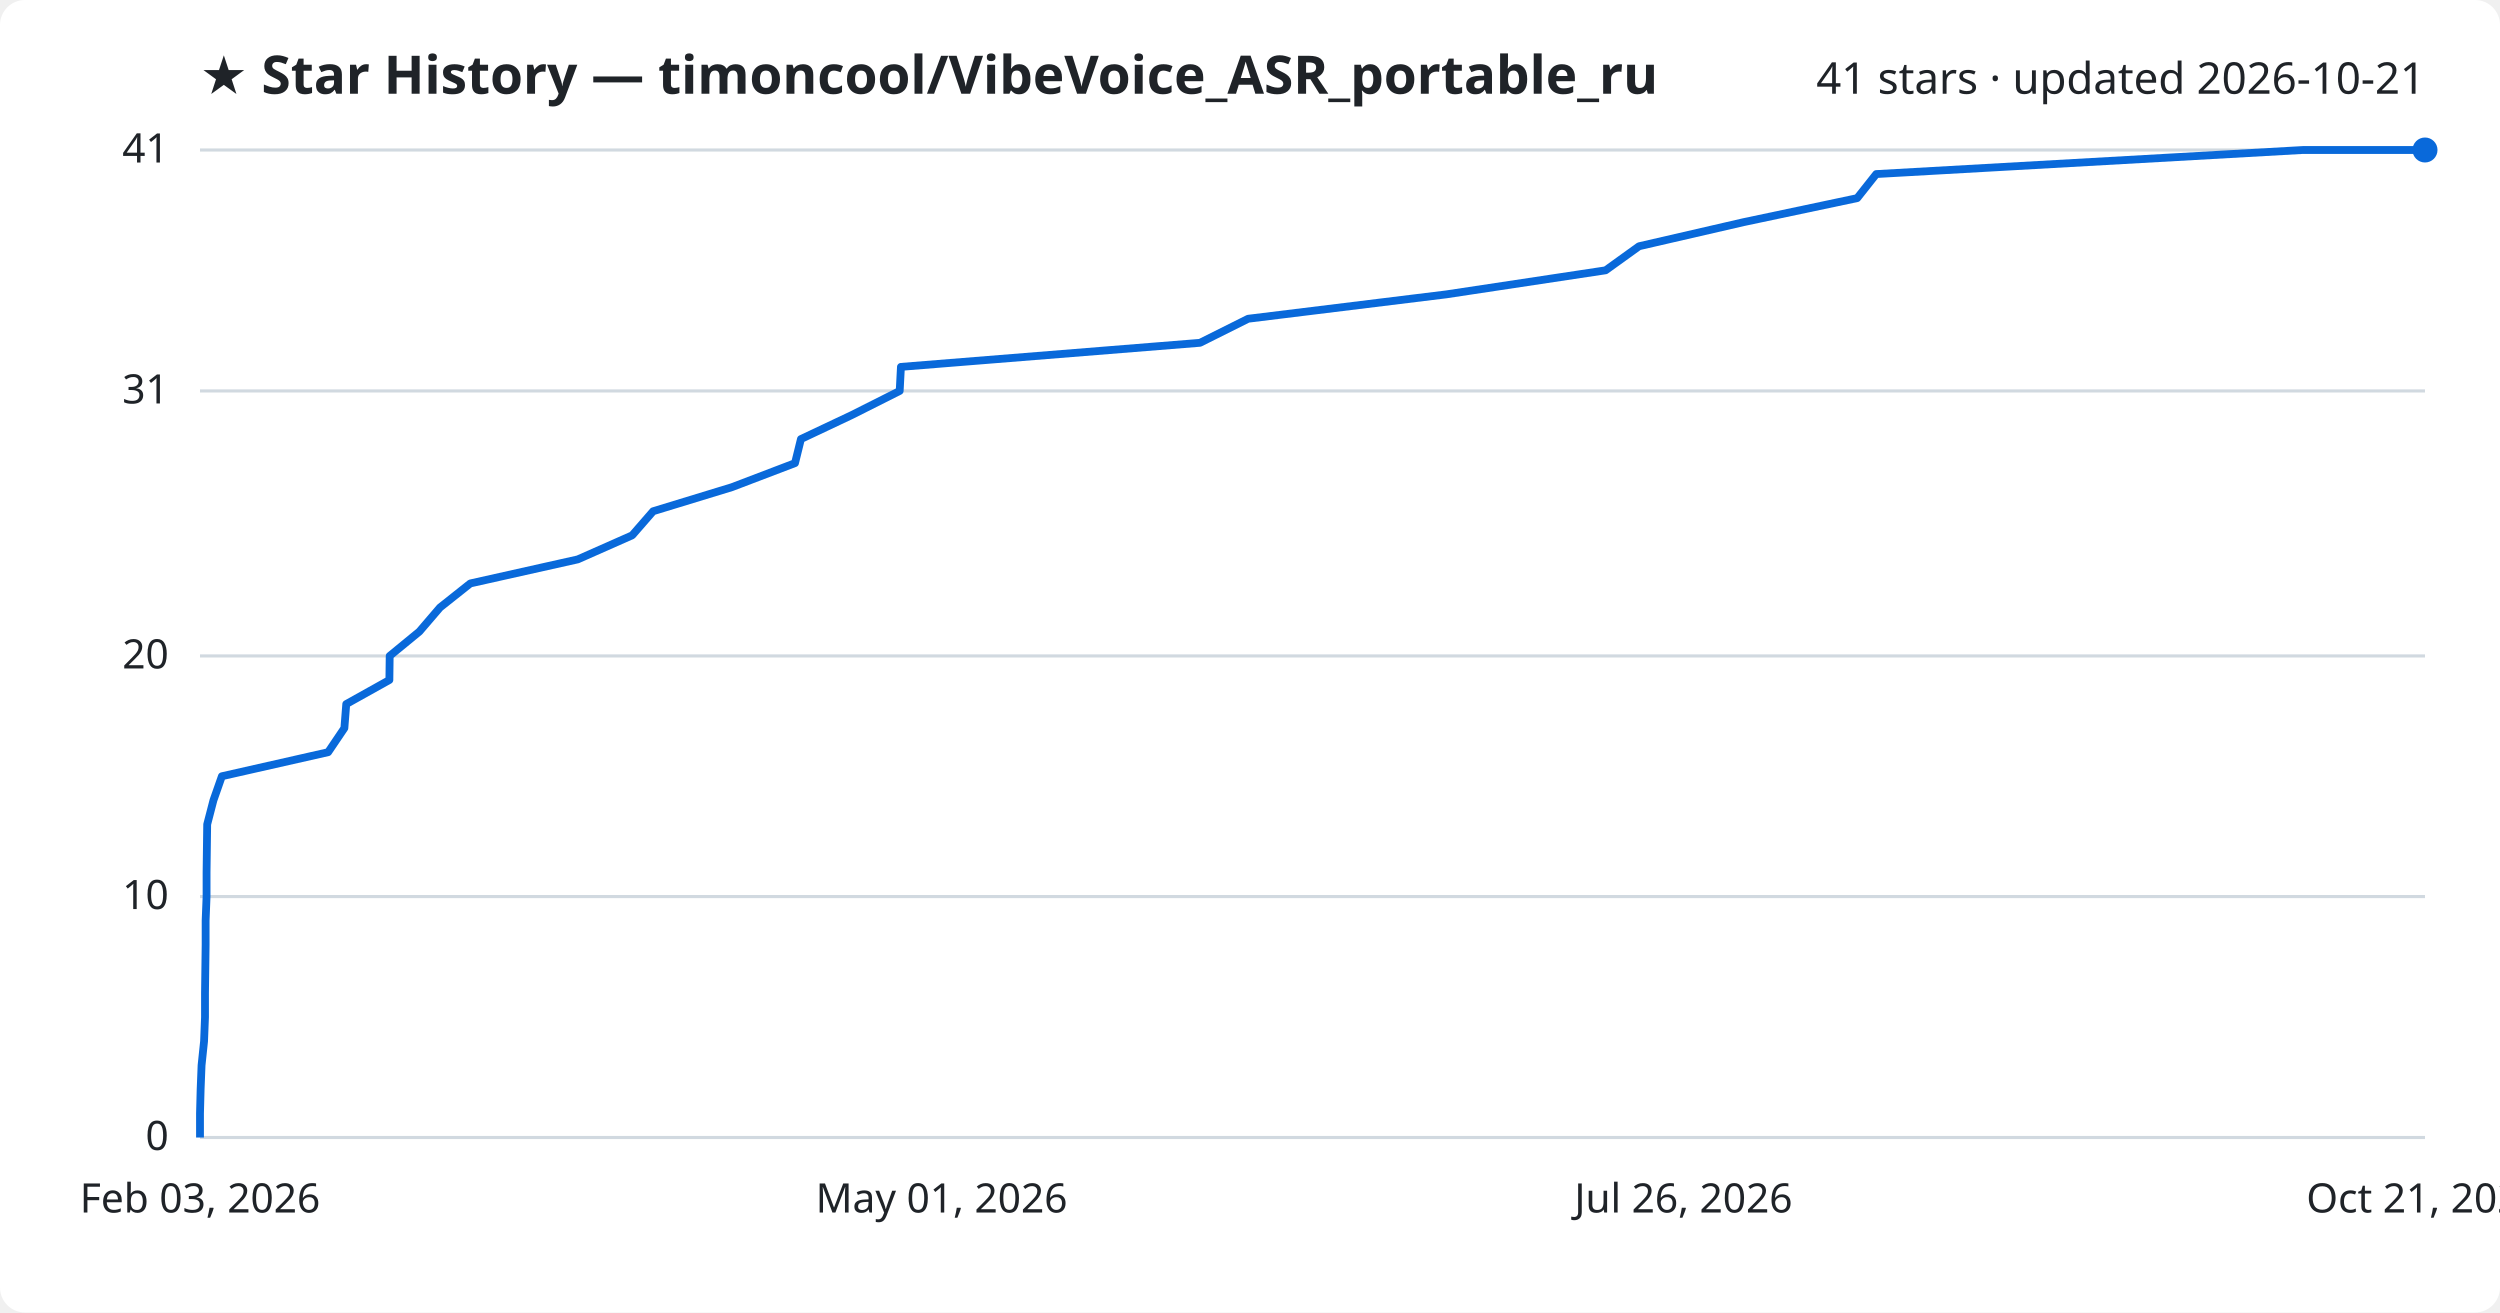
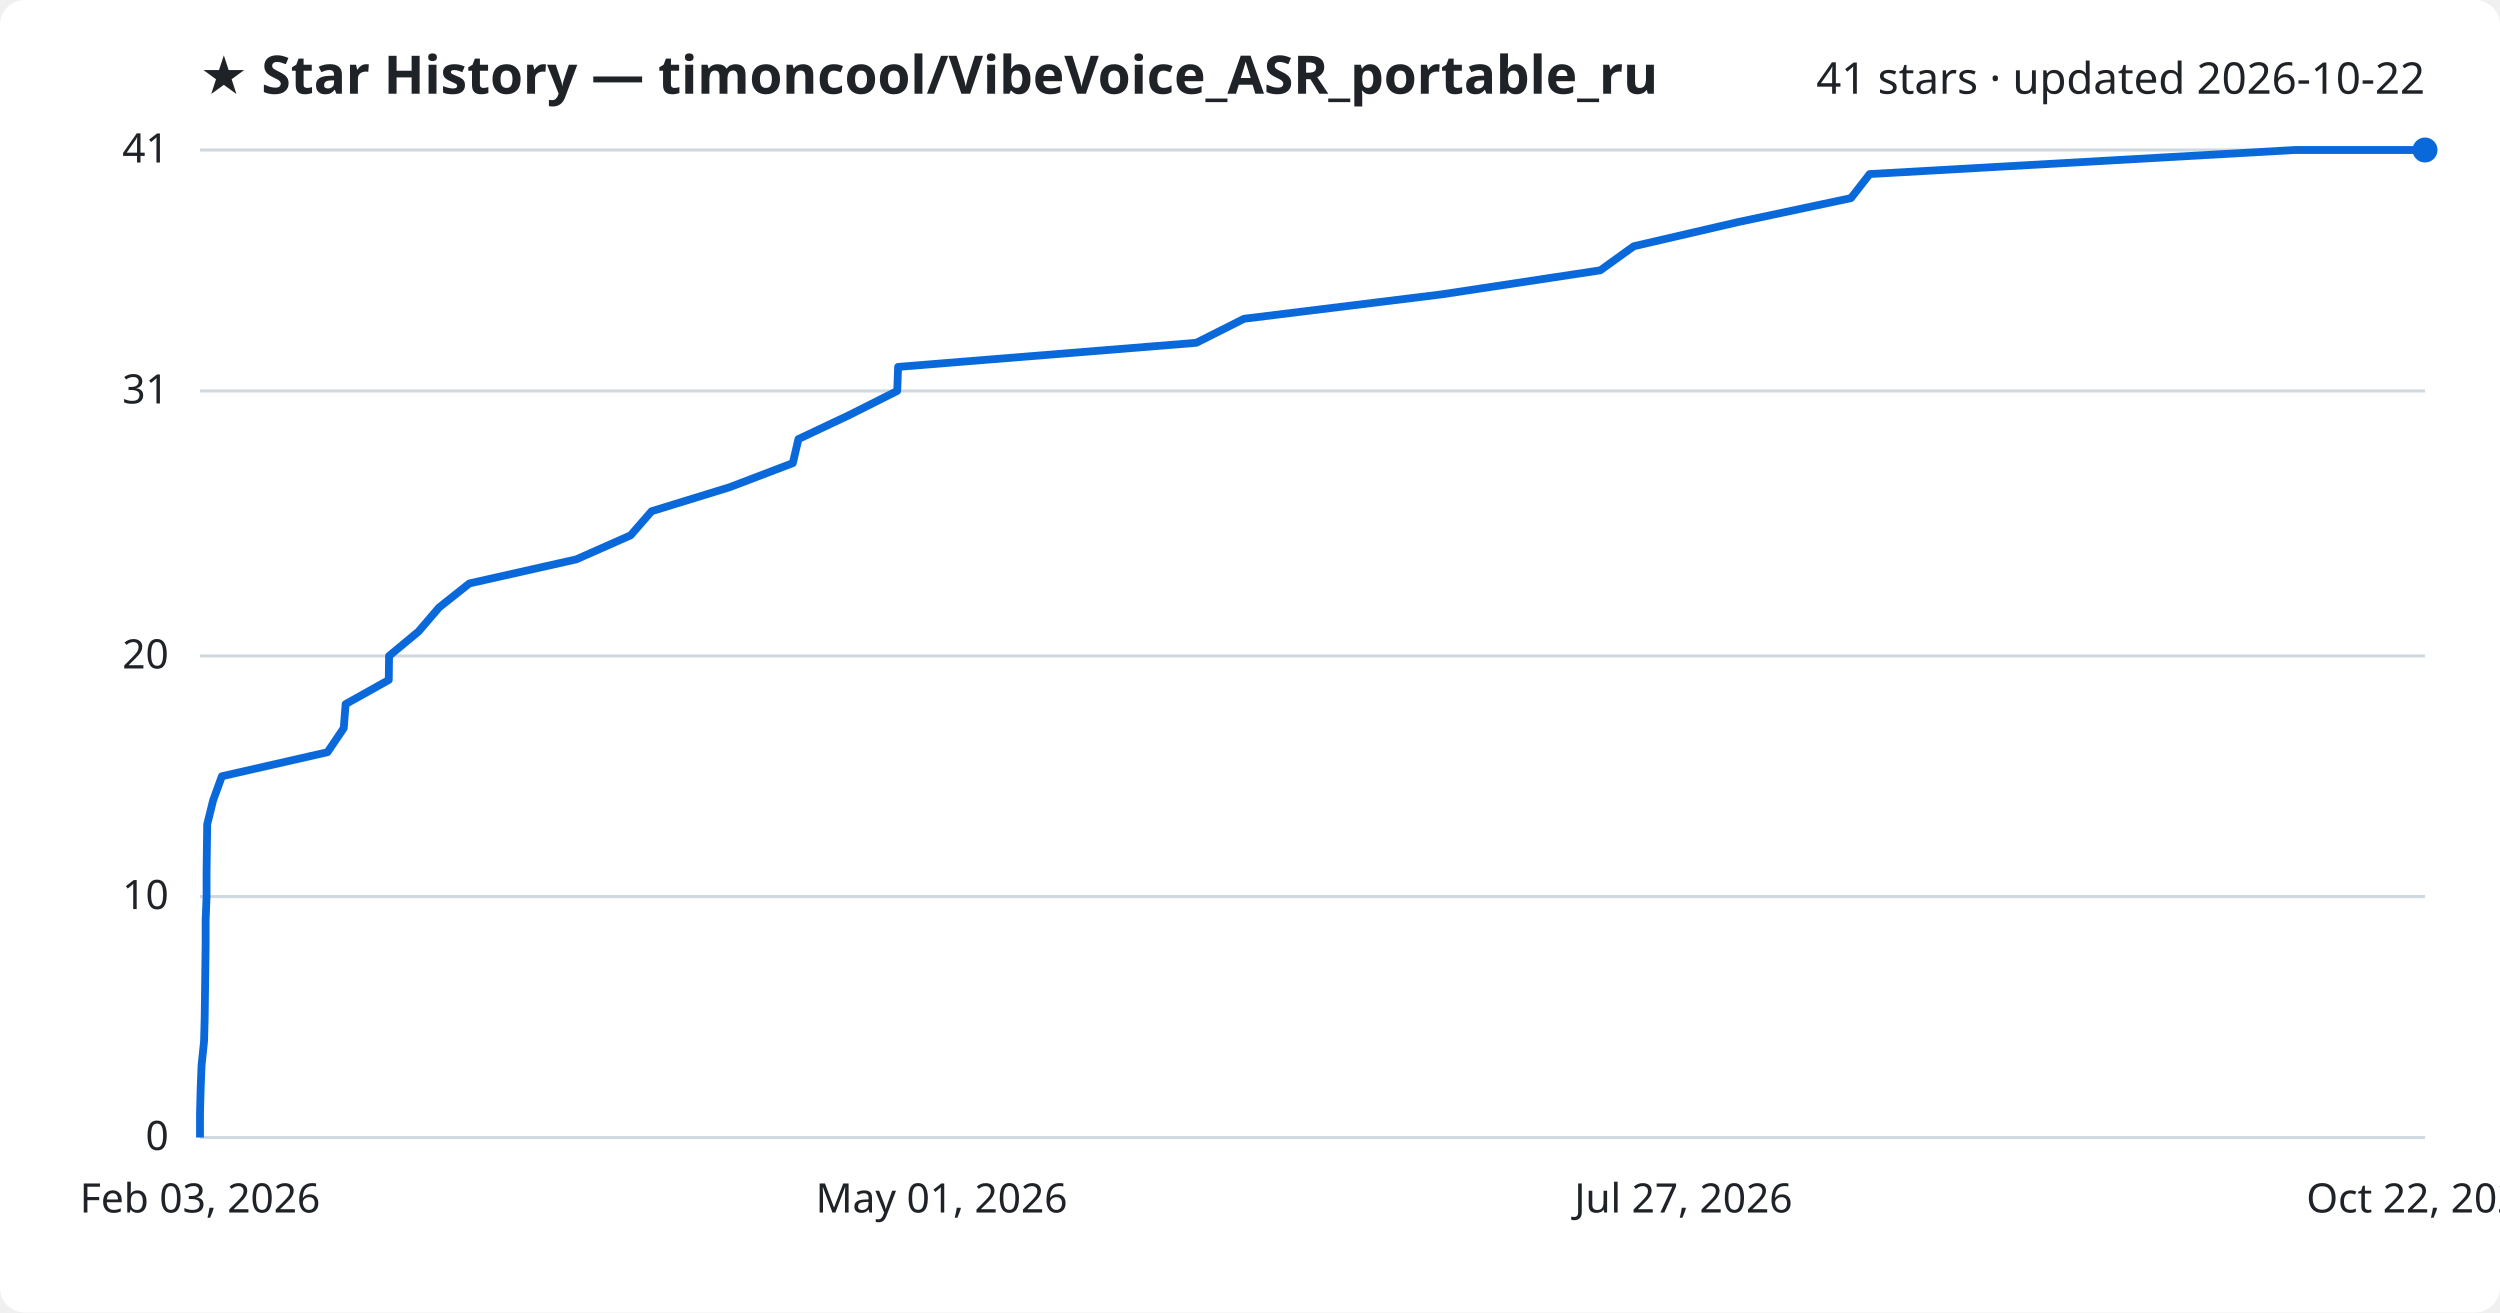
<svg xmlns="http://www.w3.org/2000/svg" viewBox="0 0 800 420" font-family="Segoe UI, sans-serif">
  <rect width="800" height="420" fill="#ffffff" rx="8" />
  <text x="64" y="30" fill="#1f2328" font-size="17" font-weight="700">★ Star History — timoncool/VibeVoice_ASR_portable_ru</text>
-   <text x="776" y="30" fill="#1f2328" font-size="14" text-anchor="end">41 stars · updated 2026-10-21</text>
+   <text x="776" y="30" fill="#1f2328" font-size="14" text-anchor="end">41 stars · updated 2026-10-22</text>
  <line x1="64" y1="364.0" x2="776" y2="364.0" stroke="#d1d9e0" stroke-width="1" />
  <text x="54" y="368.0" fill="#1f2328" font-size="13" text-anchor="end">0</text>
  <line x1="64" y1="286.9" x2="776" y2="286.9" stroke="#d1d9e0" stroke-width="1" />
  <text x="54" y="290.9" fill="#1f2328" font-size="13" text-anchor="end">10</text>
  <line x1="64" y1="209.9" x2="776" y2="209.9" stroke="#d1d9e0" stroke-width="1" />
  <text x="54" y="213.9" fill="#1f2328" font-size="13" text-anchor="end">20</text>
  <line x1="64" y1="125.1" x2="776" y2="125.1" stroke="#d1d9e0" stroke-width="1" />
  <text x="54" y="129.1" fill="#1f2328" font-size="13" text-anchor="end">31</text>
  <line x1="64" y1="48.0" x2="776" y2="48.0" stroke="#d1d9e0" stroke-width="1" />
  <text x="54" y="52.0" fill="#1f2328" font-size="13" text-anchor="end">41</text>
-   <path d="M64.0,364.0 L64.0,356.3 L64.2,348.6 L64.5,340.9 L65.3,333.2 L65.6,325.5 L65.6,317.8 L65.7,310.0 L65.8,302.3 L65.8,294.6 L66.1,286.9 L66.1,279.2 L66.2,271.5 L66.3,263.8 L68.3,256.1 L71.0,248.4 L105.0,240.7 L110.2,233.0 L110.8,225.3 L124.6,217.6 L124.7,209.9 L134.2,202.1 L140.8,194.4 L150.5,186.7 L184.9,179.0 L202.3,171.3 L209.0,163.6 L234.2,155.9 L254.4,148.2 L256.3,140.5 L272.6,132.8 L287.9,125.1 L288.3,117.4 L384.0,109.7 L399.4,102.0 L462.8,94.2 L513.8,86.5 L524.5,78.8 L557.9,71.1 L594.3,63.4 L600.4,55.7 L736.9,48.0 L776.0,48.0" fill="none" stroke="#0969da" stroke-width="2.5" stroke-linejoin="round" />
+   <path d="M64.0,364.0 L64.0,356.3 L64.2,348.6 L64.5,340.9 L65.3,333.2 L65.5,325.5 L65.6,317.8 L65.7,310.0 L65.8,302.3 L65.8,294.6 L66.1,286.9 L66.1,279.2 L66.2,271.5 L66.3,263.8 L68.2,256.1 L71.0,248.4 L104.8,240.7 L110.0,233.0 L110.6,225.3 L124.4,217.6 L124.5,209.9 L133.9,202.1 L140.5,194.4 L150.2,186.7 L184.4,179.0 L201.8,171.3 L208.5,163.6 L233.5,155.9 L253.7,148.2 L255.5,140.5 L271.8,132.8 L287.1,125.1 L287.4,117.4 L382.8,109.7 L398.1,102.0 L461.3,94.2 L512.1,86.5 L522.8,78.8 L556.0,71.1 L592.3,63.4 L598.3,55.7 L734.3,48.0 L776.0,48.0" fill="none" stroke="#0969da" stroke-width="2.5" stroke-linejoin="round" />
  <circle cx="776.0" cy="48.0" r="4" fill="#0969da" />
  <text x="64.0" y="388" fill="#1f2328" font-size="13" text-anchor="middle">Feb 03, 2026</text>
  <text x="301.3" y="388" fill="#1f2328" font-size="13" text-anchor="middle">May 01, 2026</text>
-   <text x="538.7" y="388" fill="#1f2328" font-size="13" text-anchor="middle">Jul 26, 2026</text>
-   <text x="776.0" y="388" fill="#1f2328" font-size="13" text-anchor="middle">Oct 21, 2026</text>
+   <text x="538.7" y="388" fill="#1f2328" font-size="13" text-anchor="middle">Jul 27, 2026</text>
+   <text x="776.0" y="388" fill="#1f2328" font-size="13" text-anchor="middle">Oct 22, 2026</text>
</svg>
